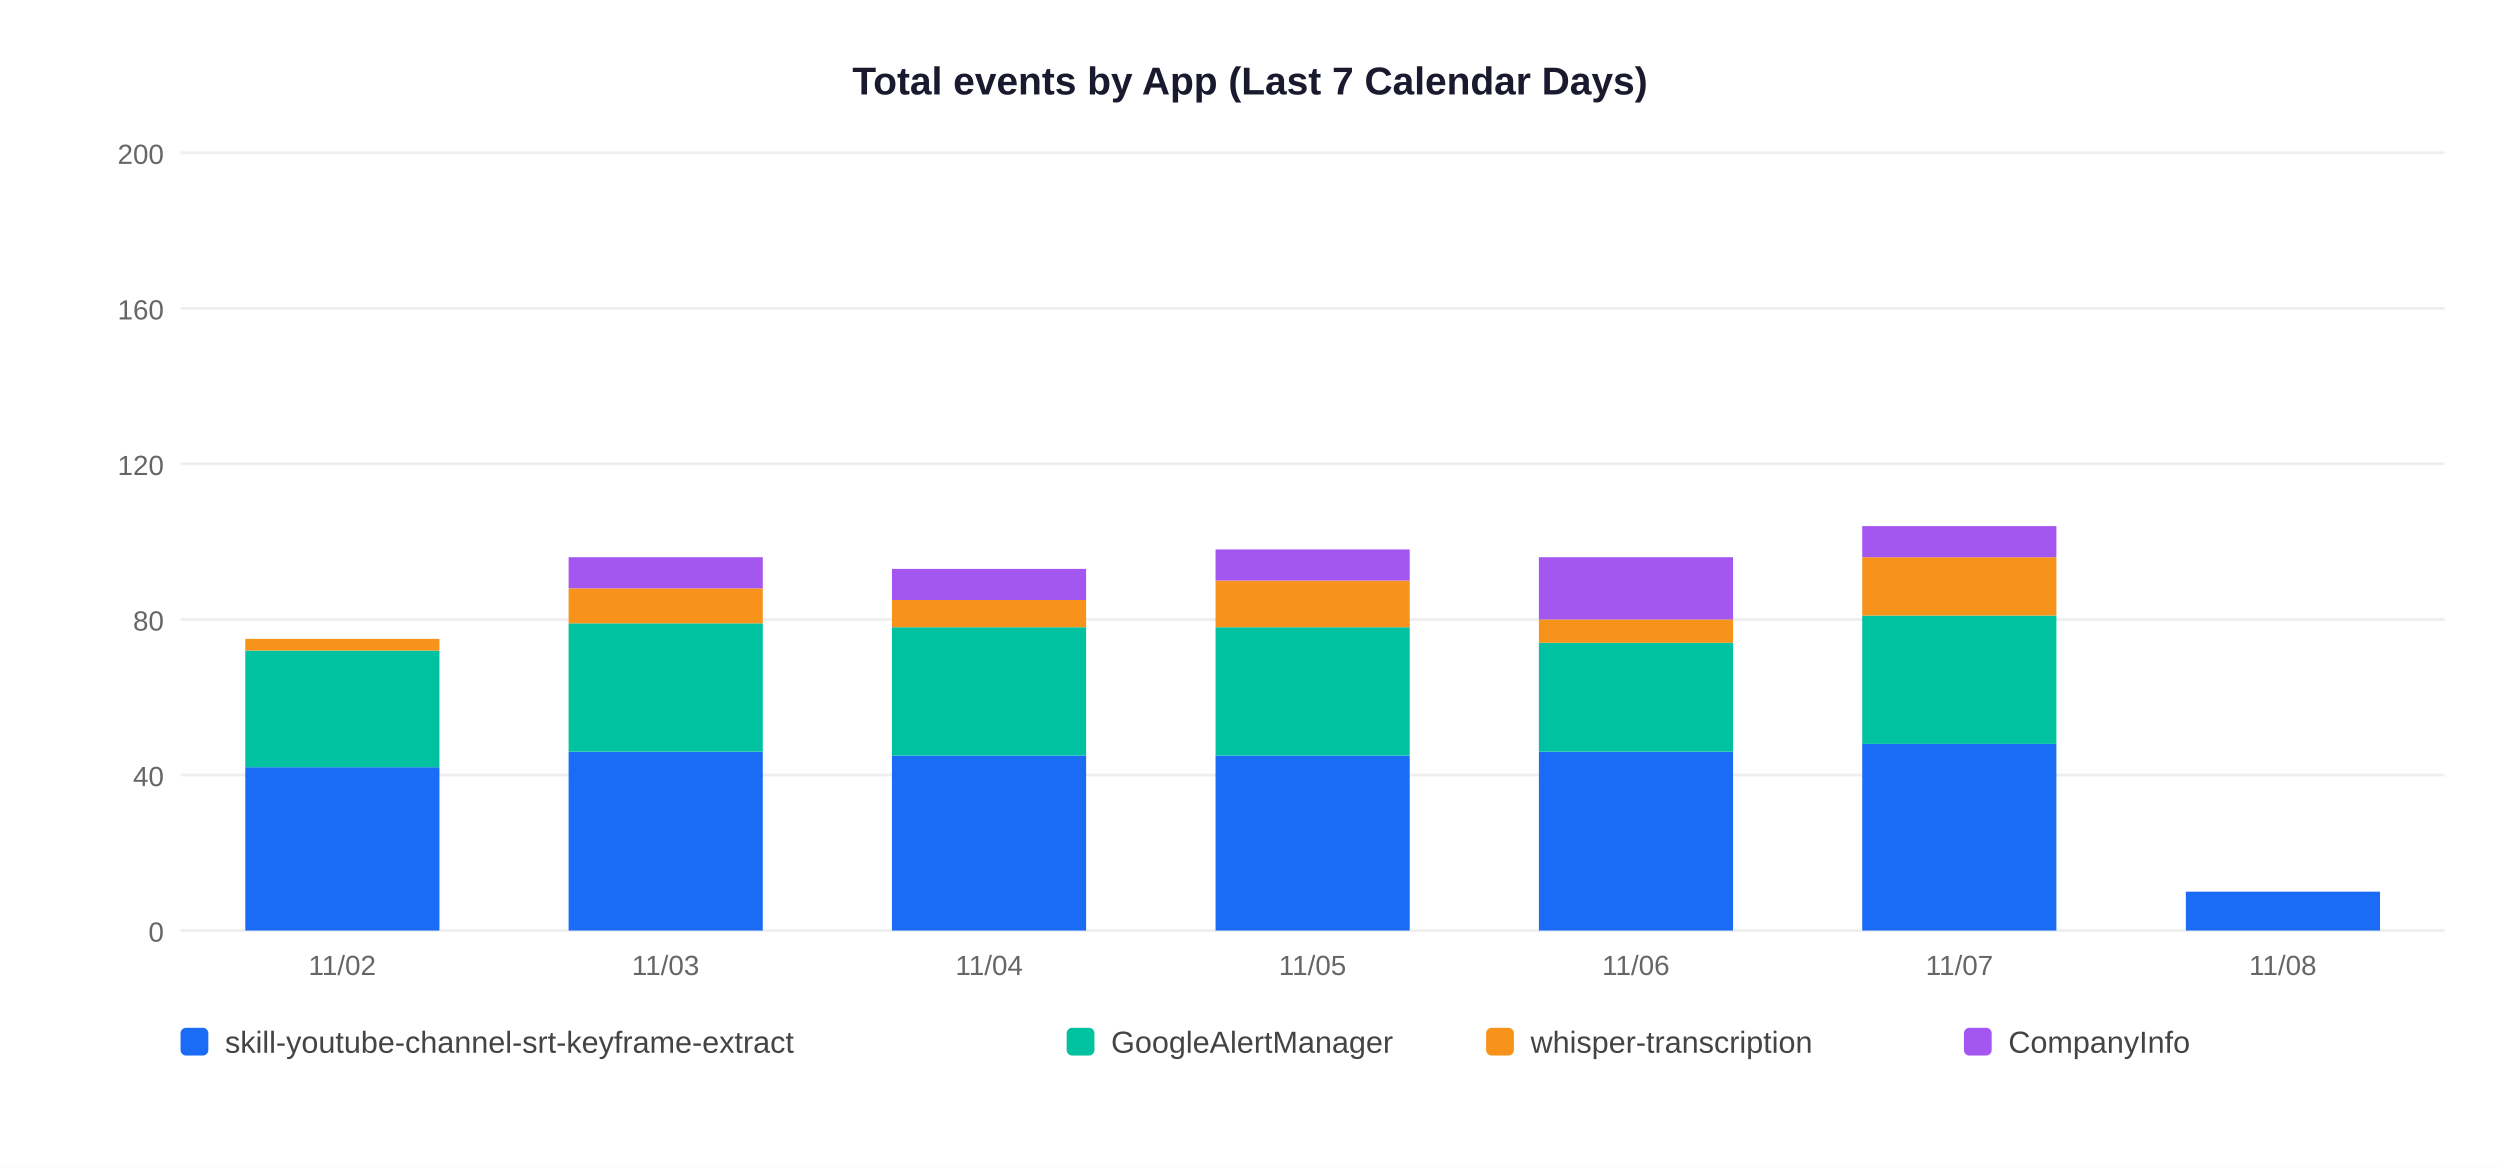
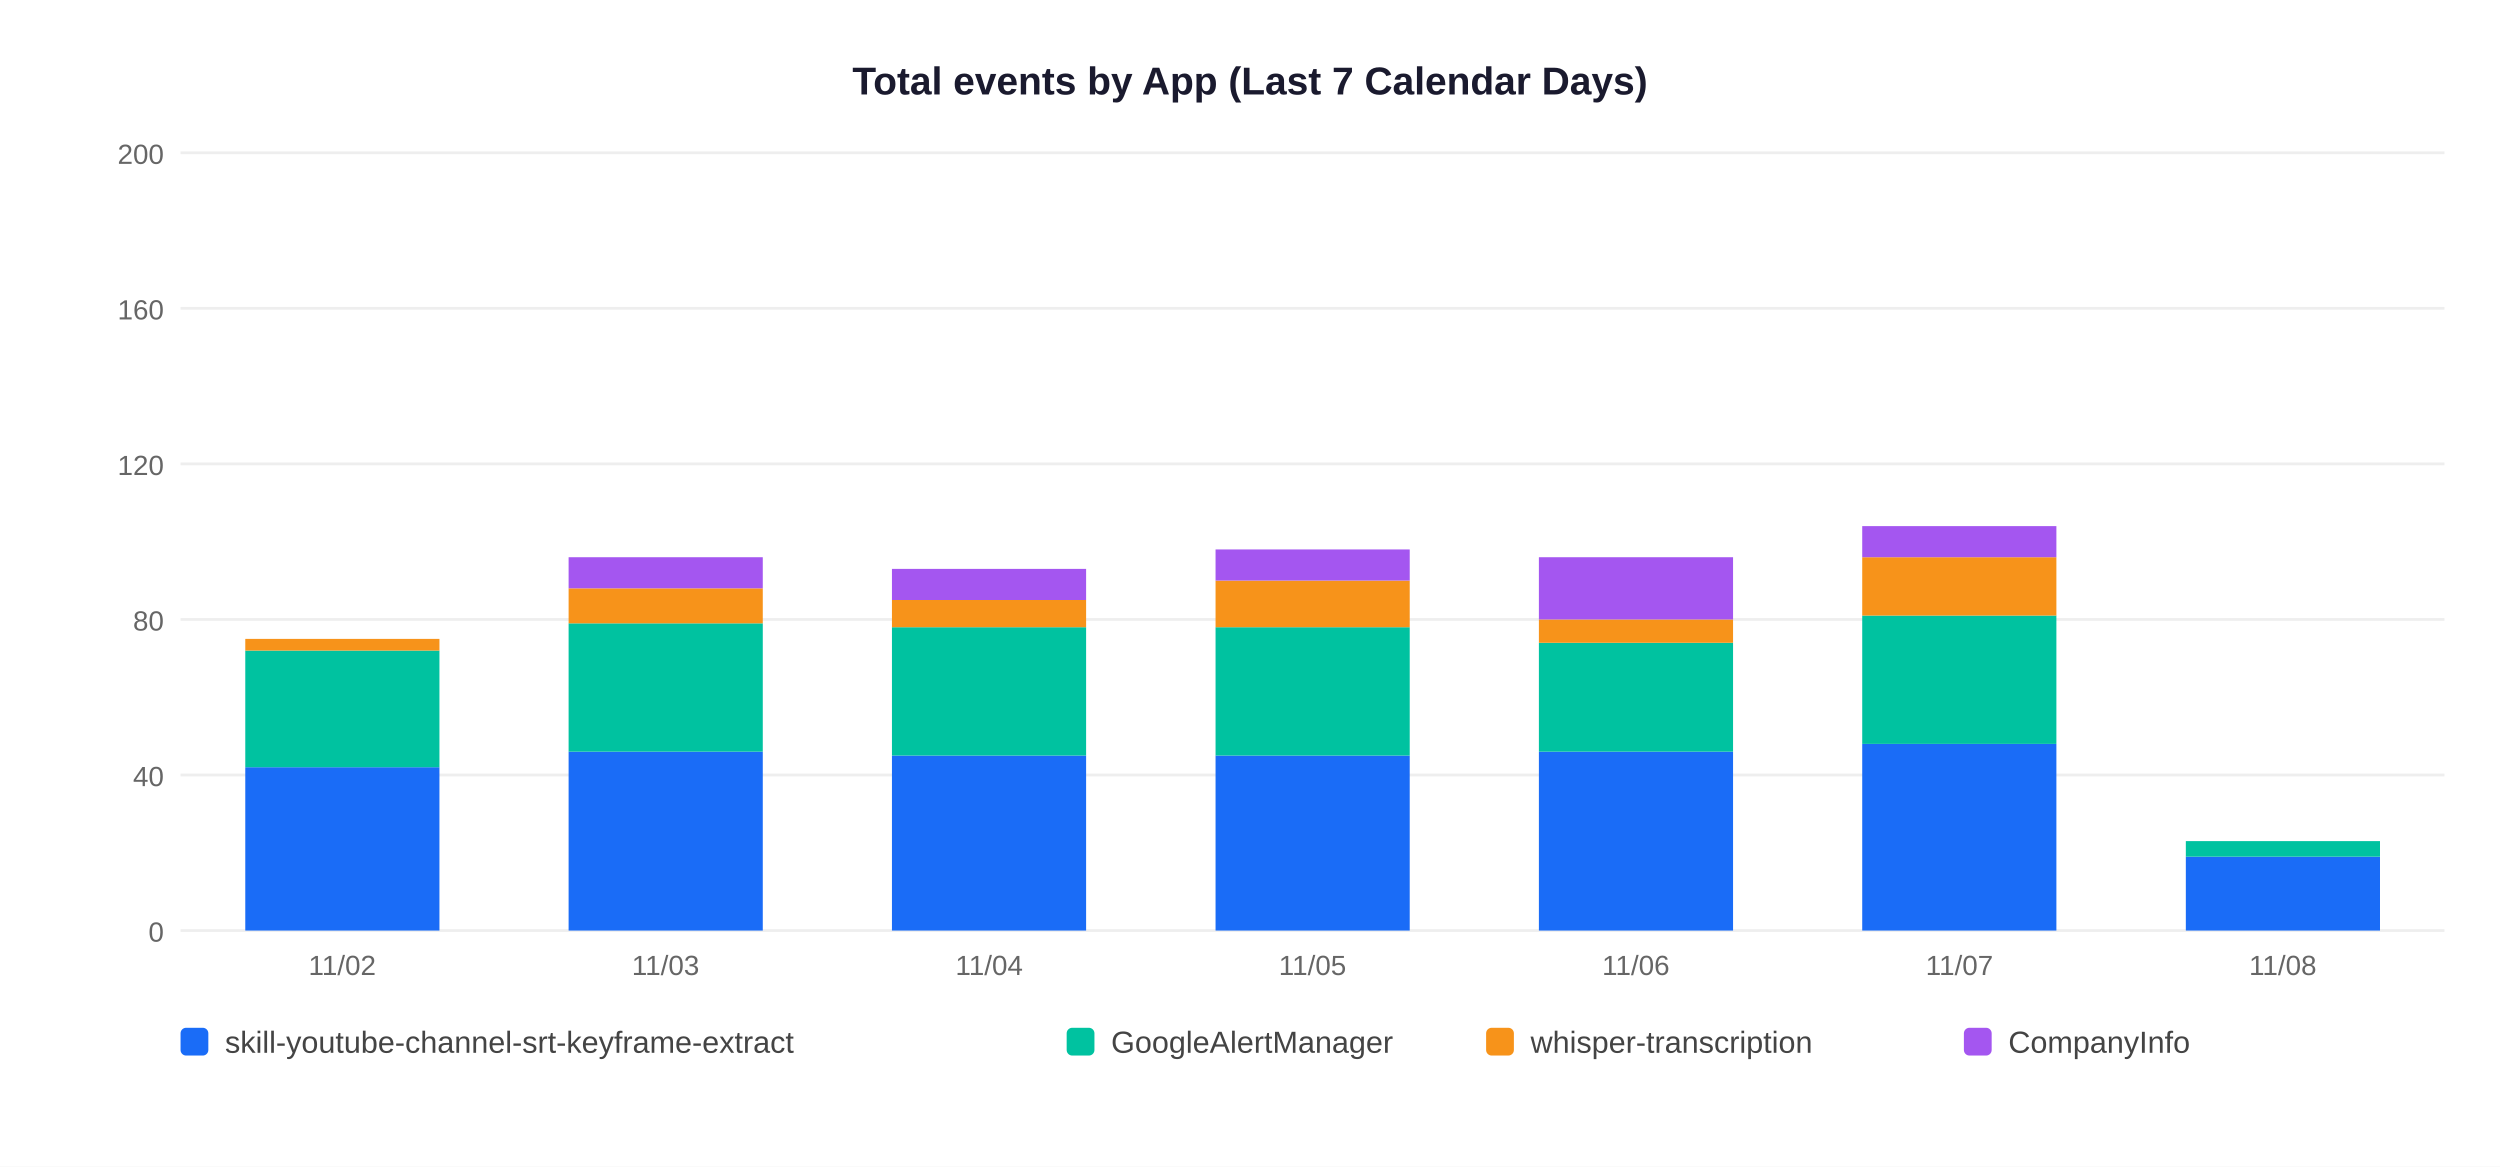
<svg xmlns="http://www.w3.org/2000/svg" width="900" height="420">
  <rect width="900" height="420" fill="white" />
  <text x="450" y="34" text-anchor="middle" font-size="14" font-weight="bold" font-family="Arial,sans-serif" fill="#1a1a2e">Total events by App (Last 7 Calendar Days)</text>
  <line x1="65" y1="335" x2="880" y2="335" stroke="#EEEEEE" stroke-width="1" />
  <text x="59" y="339" text-anchor="end" font-size="10" font-family="Arial,sans-serif" fill="#666">0</text>
  <line x1="65" y1="279" x2="880" y2="279" stroke="#EEEEEE" stroke-width="1" />
  <text x="59" y="283" text-anchor="end" font-size="10" font-family="Arial,sans-serif" fill="#666">40</text>
  <line x1="65" y1="223" x2="880" y2="223" stroke="#EEEEEE" stroke-width="1" />
  <text x="59" y="227" text-anchor="end" font-size="10" font-family="Arial,sans-serif" fill="#666">80</text>
  <line x1="65" y1="167" x2="880" y2="167" stroke="#EEEEEE" stroke-width="1" />
  <text x="59" y="171" text-anchor="end" font-size="10" font-family="Arial,sans-serif" fill="#666">120</text>
  <line x1="65" y1="111" x2="880" y2="111" stroke="#EEEEEE" stroke-width="1" />
  <text x="59" y="115" text-anchor="end" font-size="10" font-family="Arial,sans-serif" fill="#666">160</text>
  <line x1="65" y1="55" x2="880" y2="55" stroke="#EEEEEE" stroke-width="1" />
  <text x="59" y="59" text-anchor="end" font-size="10" font-family="Arial,sans-serif" fill="#666">200</text>
  <rect x="88.3" y="276.2" width="69.9" height="58.8" fill="#1A6CF7" />
  <rect x="88.3" y="234.2" width="69.9" height="42.0" fill="#00C2A0" />
  <rect x="88.3" y="230.0" width="69.9" height="4.2" fill="#F7931A" />
  <text x="123.2" y="351" text-anchor="middle" font-size="10" font-family="Arial,sans-serif" fill="#666">11/02</text>
  <rect x="204.7" y="270.6" width="69.9" height="64.4" fill="#1A6CF7" />
  <rect x="204.7" y="224.4" width="69.9" height="46.2" fill="#00C2A0" />
  <rect x="204.7" y="211.8" width="69.9" height="12.6" fill="#F7931A" />
  <rect x="204.7" y="200.6" width="69.9" height="11.2" fill="#A456F0" />
  <text x="239.6" y="351" text-anchor="middle" font-size="10" font-family="Arial,sans-serif" fill="#666">11/03</text>
  <rect x="321.1" y="272.0" width="69.9" height="63.0" fill="#1A6CF7" />
  <rect x="321.1" y="225.8" width="69.9" height="46.2" fill="#00C2A0" />
  <rect x="321.1" y="216.0" width="69.9" height="9.8" fill="#F7931A" />
  <rect x="321.1" y="204.8" width="69.9" height="11.2" fill="#A456F0" />
  <text x="356.1" y="351" text-anchor="middle" font-size="10" font-family="Arial,sans-serif" fill="#666">11/04</text>
  <rect x="437.6" y="272.0" width="69.9" height="63.0" fill="#1A6CF7" />
  <rect x="437.6" y="225.8" width="69.9" height="46.2" fill="#00C2A0" />
  <rect x="437.6" y="209.0" width="69.9" height="16.8" fill="#F7931A" />
  <rect x="437.6" y="197.8" width="69.9" height="11.2" fill="#A456F0" />
  <text x="472.5" y="351" text-anchor="middle" font-size="10" font-family="Arial,sans-serif" fill="#666">11/05</text>
  <rect x="554.0" y="270.6" width="69.9" height="64.4" fill="#1A6CF7" />
  <rect x="554.0" y="231.4" width="69.9" height="39.2" fill="#00C2A0" />
  <rect x="554.0" y="223.0" width="69.9" height="8.4" fill="#F7931A" />
  <rect x="554.0" y="200.6" width="69.9" height="22.4" fill="#A456F0" />
  <text x="588.9" y="351" text-anchor="middle" font-size="10" font-family="Arial,sans-serif" fill="#666">11/06</text>
  <rect x="670.4" y="267.8" width="69.9" height="67.2" fill="#1A6CF7" />
  <rect x="670.4" y="221.6" width="69.9" height="46.2" fill="#00C2A0" />
  <rect x="670.4" y="200.6" width="69.9" height="21.0" fill="#F7931A" />
  <rect x="670.4" y="189.4" width="69.9" height="11.2" fill="#A456F0" />
  <text x="705.4" y="351" text-anchor="middle" font-size="10" font-family="Arial,sans-serif" fill="#666">11/07</text>
-   <rect x="786.9" y="321.0" width="69.9" height="14.0" fill="#1A6CF7" />
+   <rect x="786.9" y="308.4" width="69.9" height="26.6" fill="#1A6CF7" />
+   <rect x="786.9" y="302.8" width="69.9" height="5.6" fill="#00C2A0" />
  <text x="821.8" y="351" text-anchor="middle" font-size="10" font-family="Arial,sans-serif" fill="#666">11/08</text>
  <rect x="65" y="370" width="10" height="10" rx="2" fill="#1A6CF7" />
  <text x="81" y="379" font-size="11" font-family="Arial,sans-serif" fill="#444">skill-youtube-channel-srt-keyframe-extract</text>
  <rect x="384" y="370" width="10" height="10" rx="2" fill="#00C2A0" />
  <text x="400" y="379" font-size="11" font-family="Arial,sans-serif" fill="#444">GoogleAlertManager</text>
  <rect x="535" y="370" width="10" height="10" rx="2" fill="#F7931A" />
  <text x="551" y="379" font-size="11" font-family="Arial,sans-serif" fill="#444">whisper-transcription</text>
  <rect x="707" y="370" width="10" height="10" rx="2" fill="#A456F0" />
  <text x="723" y="379" font-size="11" font-family="Arial,sans-serif" fill="#444">CompanyInfo</text>
</svg>
